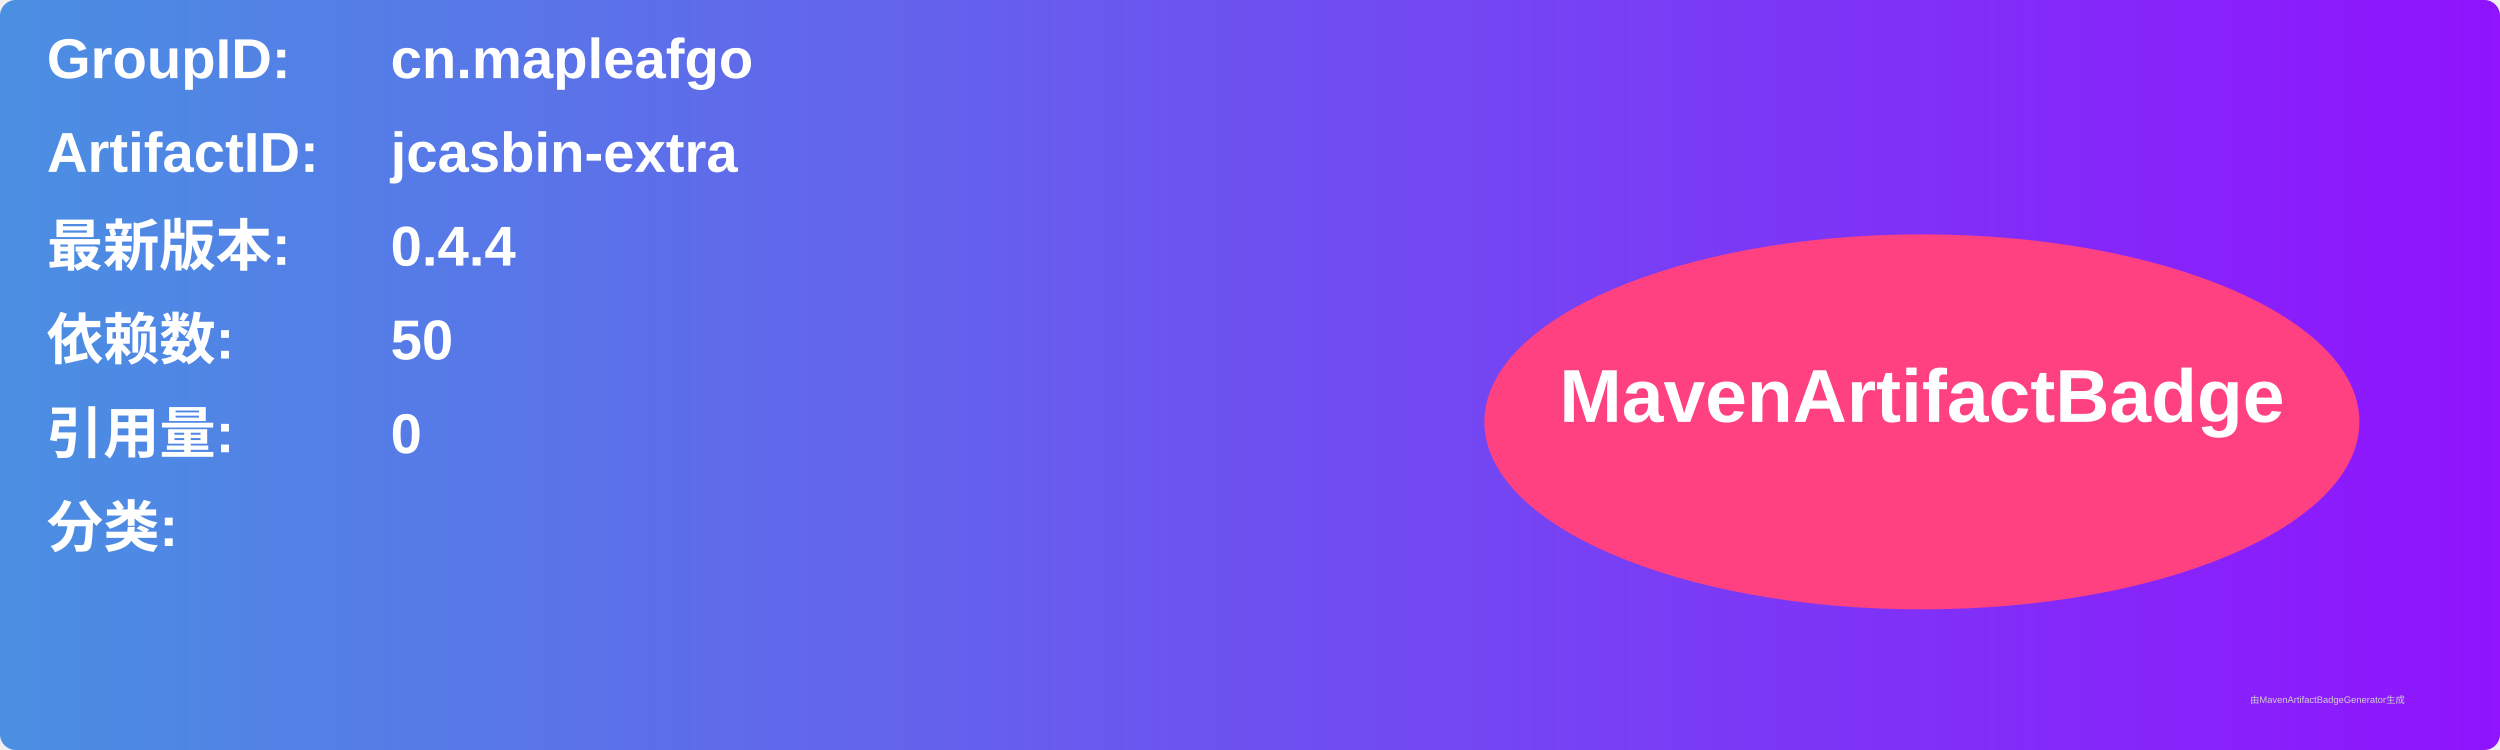
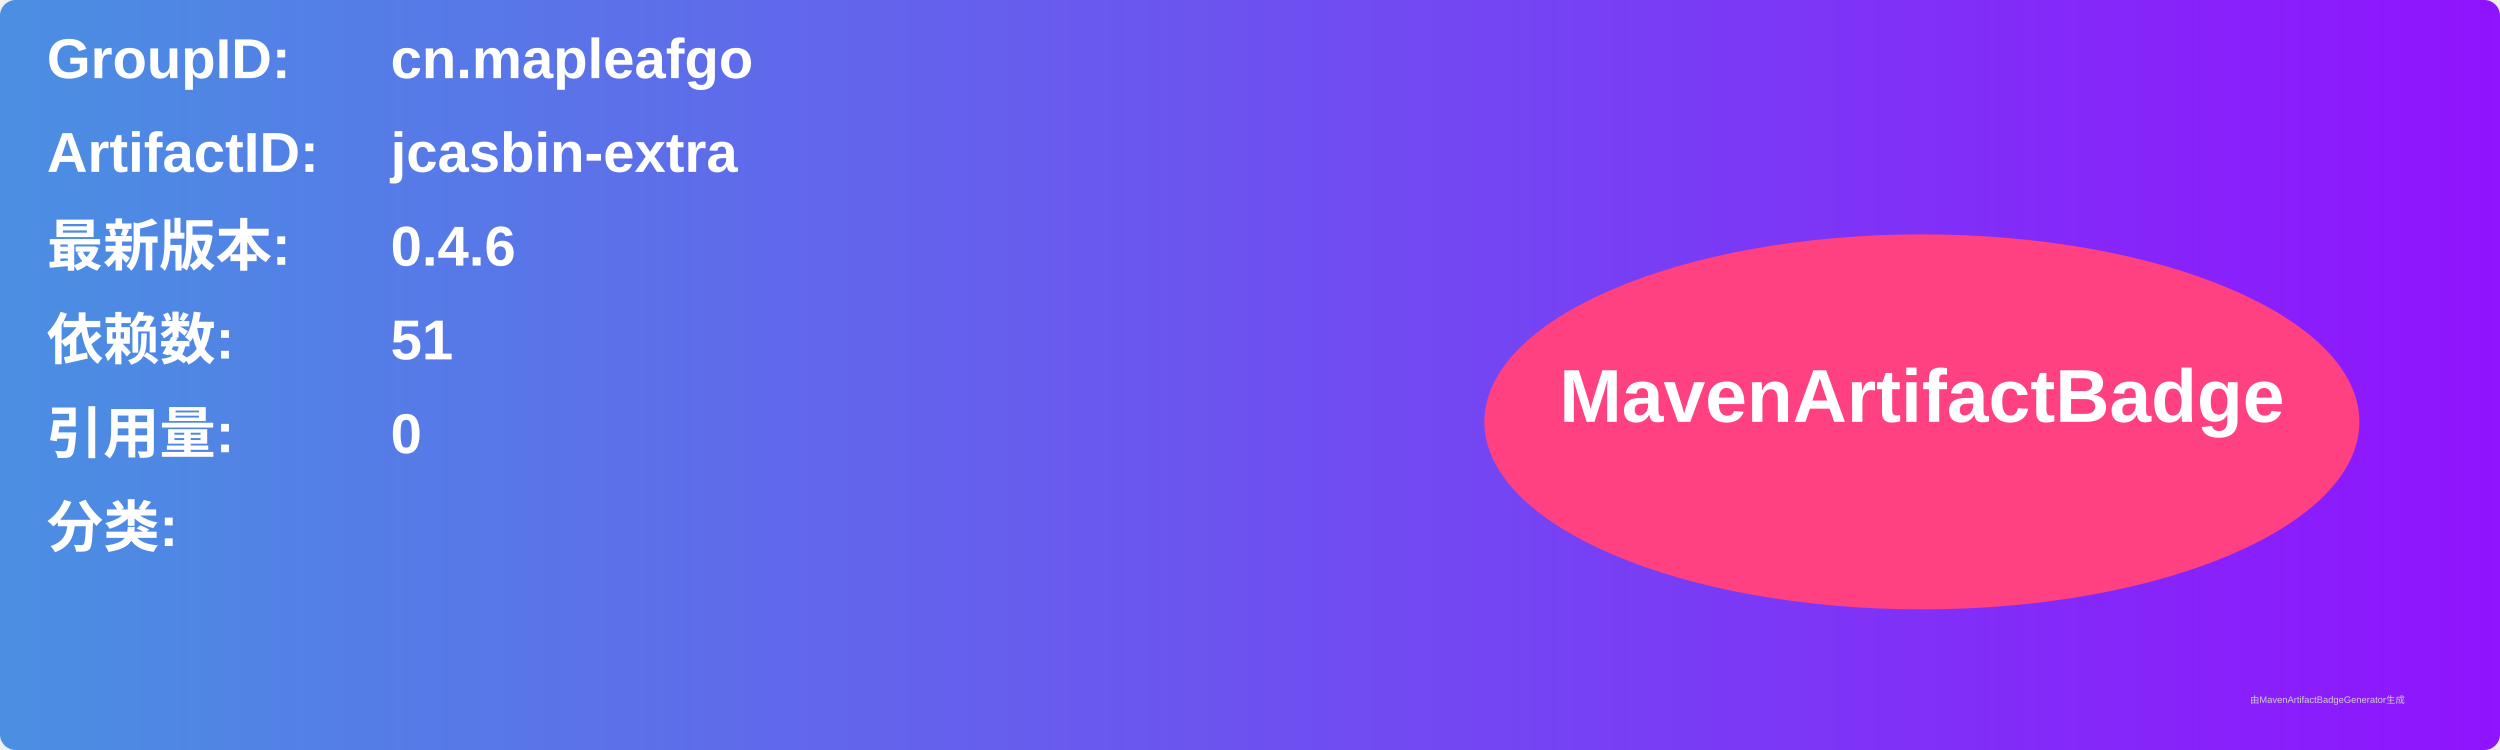
<svg xmlns="http://www.w3.org/2000/svg" width="800" height="240" viewBox="0 0 800 240">
  <linearGradient id="grad" x1="0%" y1="0%" x2="100%" y2="0%">
    <stop offset="0%" stop-color="#4a90e2" />
    <stop offset="100%" stop-color="#9013fe" />
  </linearGradient>
  <rect width="100%" height="100%" rx="5" ry="5" fill="url(#grad)" />
  <g transform="translate(15, 15)">
    <text x="0" y="10" font-family="Arial" font-size="18" fill="white" font-weight="bold" width="260">GroupID:</text>
    <text x="110" y="10" font-family="Arial" font-size="18" fill="white" font-weight="bold" width="460">cn.mapleafgo</text>
    <text x="0" y="40" font-family="Arial" font-size="18" fill="white" font-weight="bold" width="260">ArtifactID:</text>
    <text x="110" y="40" font-family="Arial" font-size="18" fill="white" font-weight="bold" width="460">jcasbin-extra</text>
    <text x="0" y="70" font-family="Arial" font-size="18" fill="white" font-weight="bold">最新版本:</text>
    <text x="110" y="70" font-family="Arial" font-size="18" fill="white" font-weight="bold">
-       <tspan font-weight="bold">0.4.4</tspan>
+       <tspan font-weight="bold">0.4.6</tspan>
    </text>
    <text x="0" y="100" font-family="Arial" font-size="18" fill="white" font-weight="bold">依赖数: </text>
    <text x="110" y="100" font-family="Arial" font-size="18" fill="white">
-       <tspan font-weight="bold">50</tspan>
+       <tspan font-weight="bold">51</tspan>
    </text>
    <text x="0" y="130" font-family="Arial" font-size="18" fill="white" font-weight="bold">引用量: </text>
    <text x="110" y="130" font-family="Arial" font-size="18" fill="white">
      <tspan font-weight="bold">0</tspan>
    </text>
    <text x="0" y="160" font-family="Arial" font-size="18" fill="white" font-weight="bold">分类:</text>
    <text x="10" y="190" font-family="Arial" font-size="10" fill="white">
      <tspan font-weight="bold" />
    </text>
    <ellipse cx="600" cy="120" rx="140" ry="60" fill="#ff4081" />
    <text x="600" y="120" text-anchor="middle" font-family="Arial" font-size="24" fill="white" font-weight="bold">MavenArtifactBadge</text>
  </g>
  <text x="720" y="225" font-family="Arial" font-size="3" fill="#d0d0d0">由MavenArtifactBadgeGenerator生成</text>
</svg>
